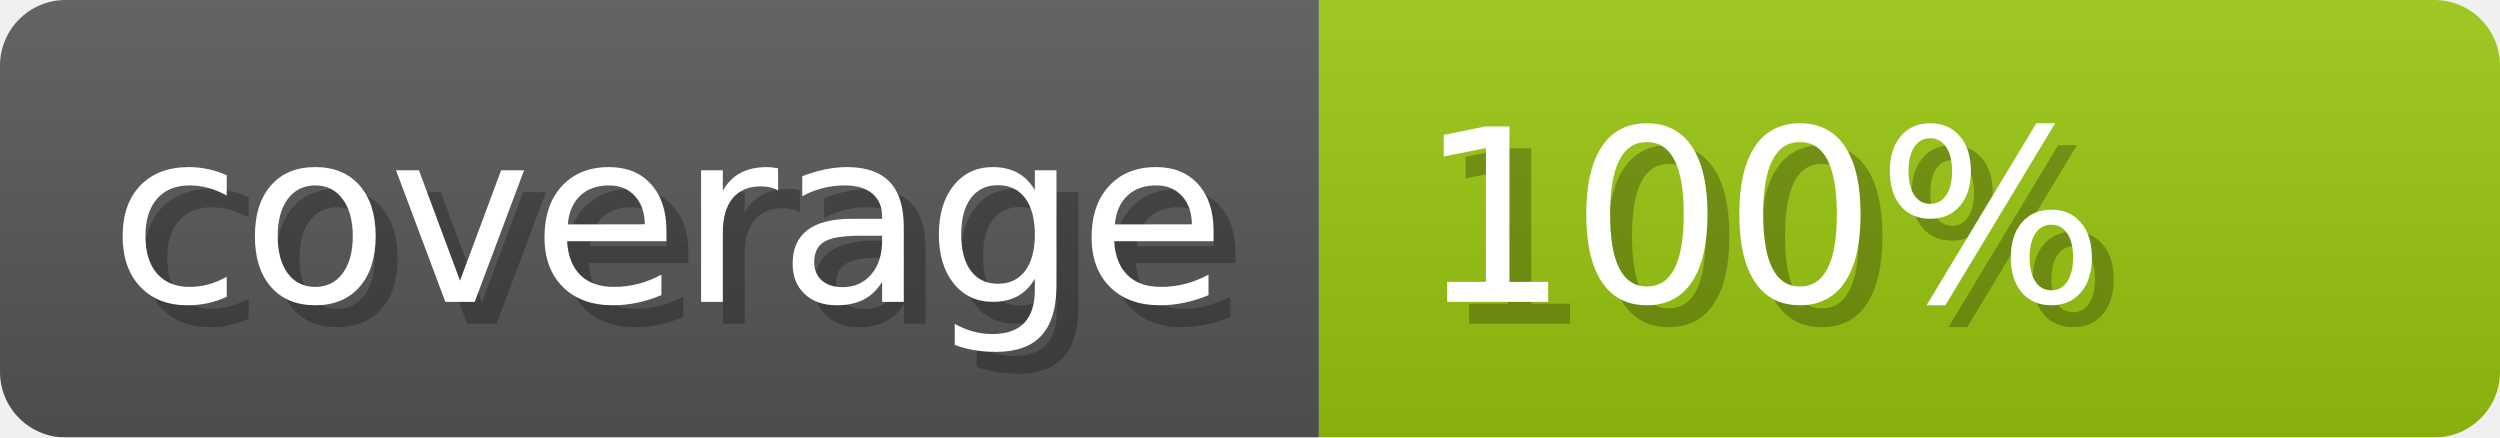
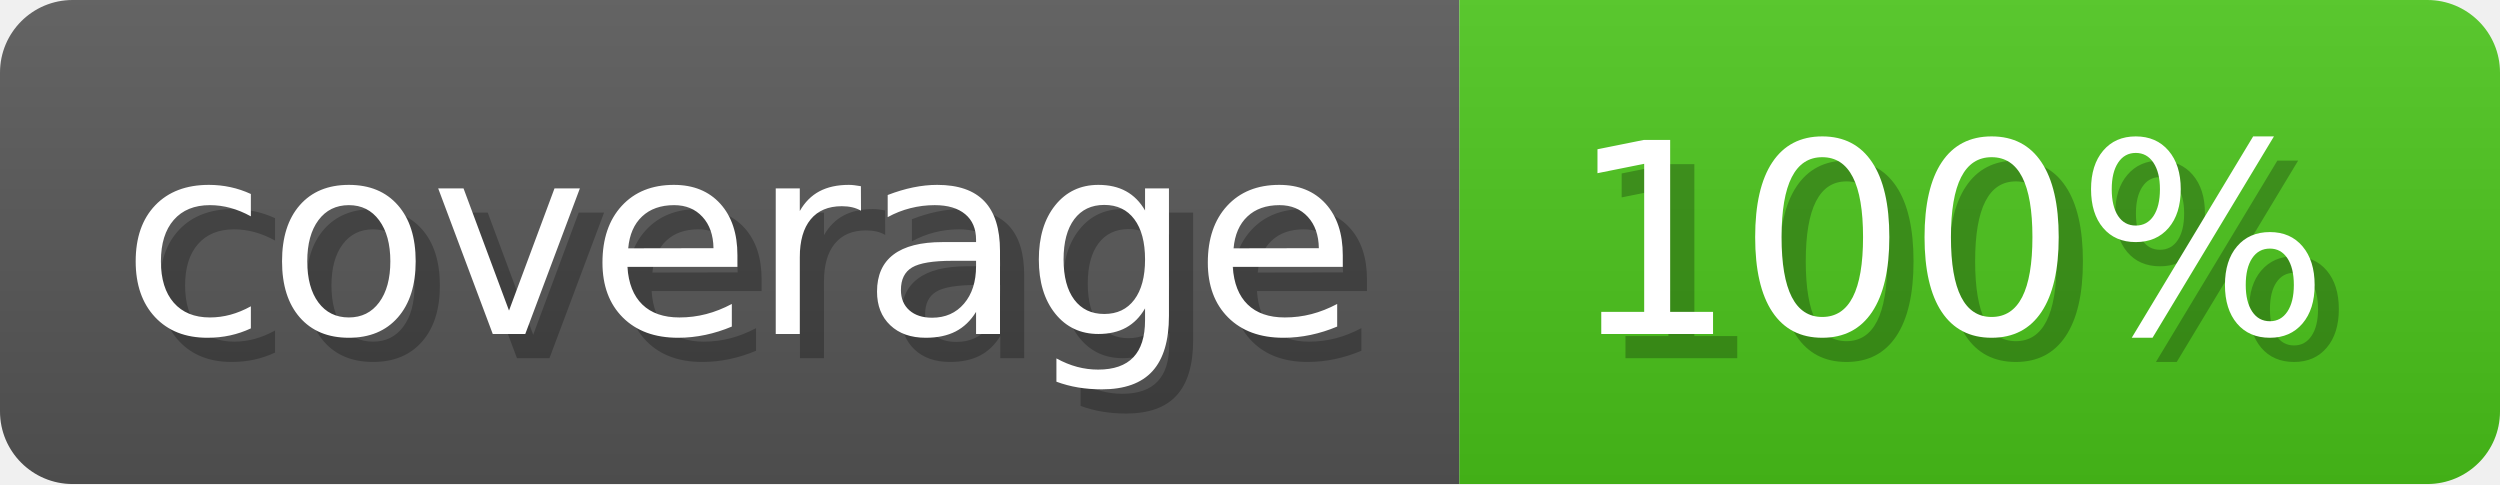
- <svg xmlns="http://www.w3.org/2000/svg" width="114.3" height="20" viewBox="0 0 1143 200" role="img" aria-label="coverage: 96.42%">
-   <linearGradient id="sTQWZ" x2="0" y2="100%">
+ <svg xmlns="http://www.w3.org/2000/svg" width="103.3" height="20" viewBox="0 0 1033 200" role="img" aria-label="coverage: 100%">
+   <linearGradient id="dmaHw" x2="0" y2="100%">
    <stop offset="0" stop-opacity=".1" stop-color="#EEE" />
    <stop offset="1" stop-opacity=".1" />
  </linearGradient>
-   <mask id="aExQN">
-     <rect width="1143" height="200" rx="30" fill="#FFF" />
+   <mask id="ozkqB">
+     <rect width="1033" height="200" rx="30" fill="#FFF" />
  </mask>
-   <g mask="url(#aExQN)">
+   <g mask="url(#ozkqB)">
    <rect width="603" height="200" fill="#555" />
-     <rect width="540" height="200" fill="#97c40f" x="603" />
-     <rect width="1143" height="200" fill="url(#sTQWZ)" />
+     <rect width="430" height="200" fill="#49c31a" x="603" />
+     <rect width="1033" height="200" fill="url(#dmaHw)" />
  </g>
  <g aria-hidden="true" fill="#fff" text-anchor="start" font-family="Verdana,DejaVu Sans,sans-serif" font-size="110">
    <text x="60" y="148" textLength="503" fill="#000" opacity="0.25">coverage</text>
    <text x="50" y="138" textLength="503">coverage</text>
    <text x="658" y="148" textLength="330" fill="#000" opacity="0.25">100%</text>
    <text x="648" y="138" textLength="330">100%</text>
  </g>
</svg>
